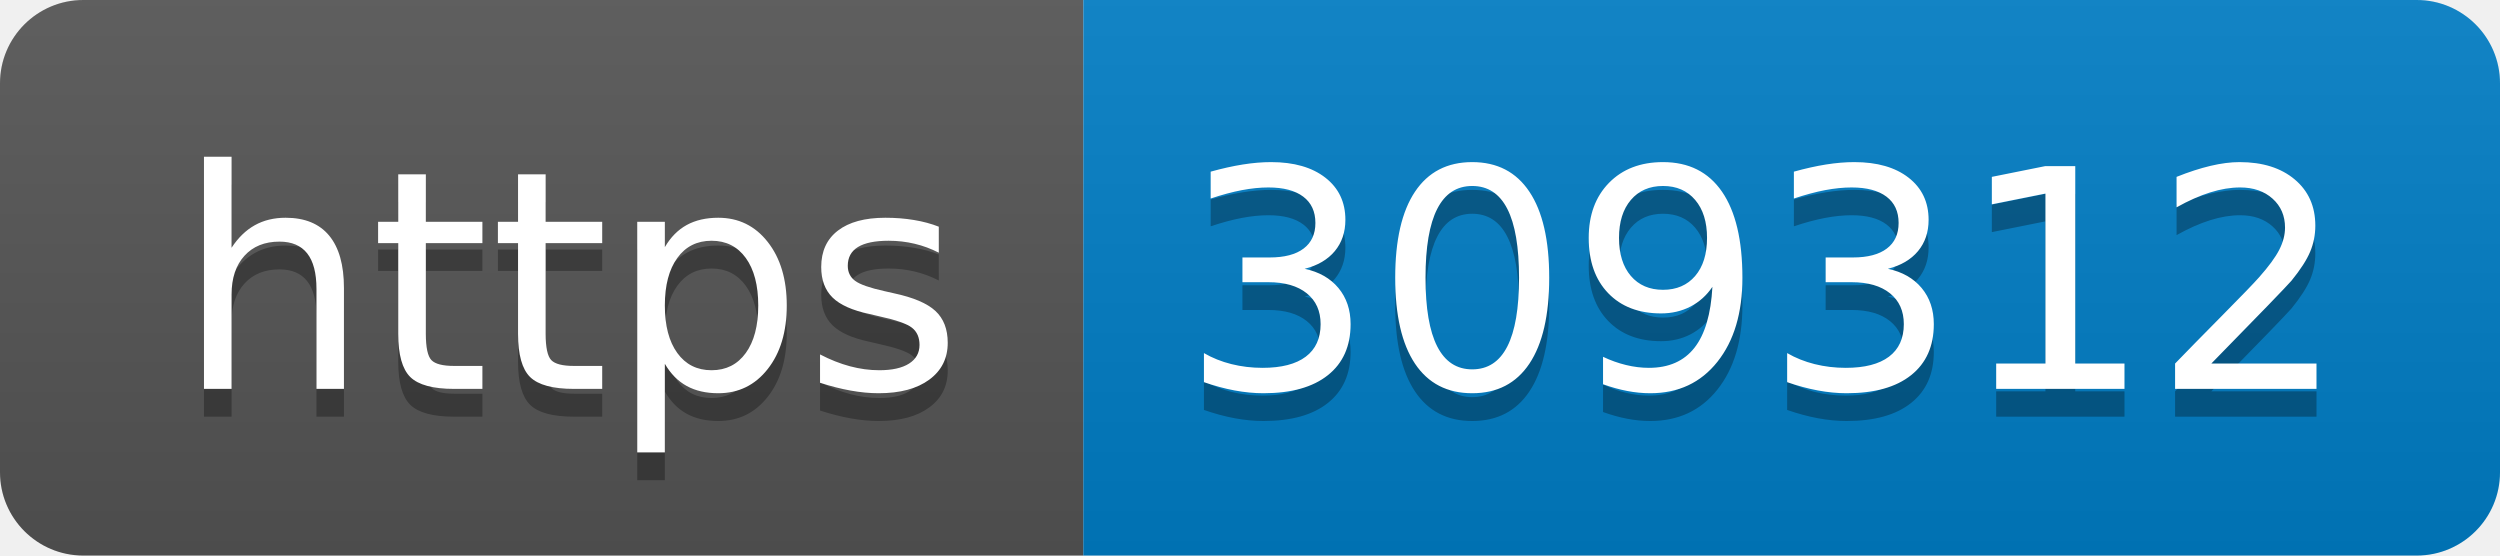
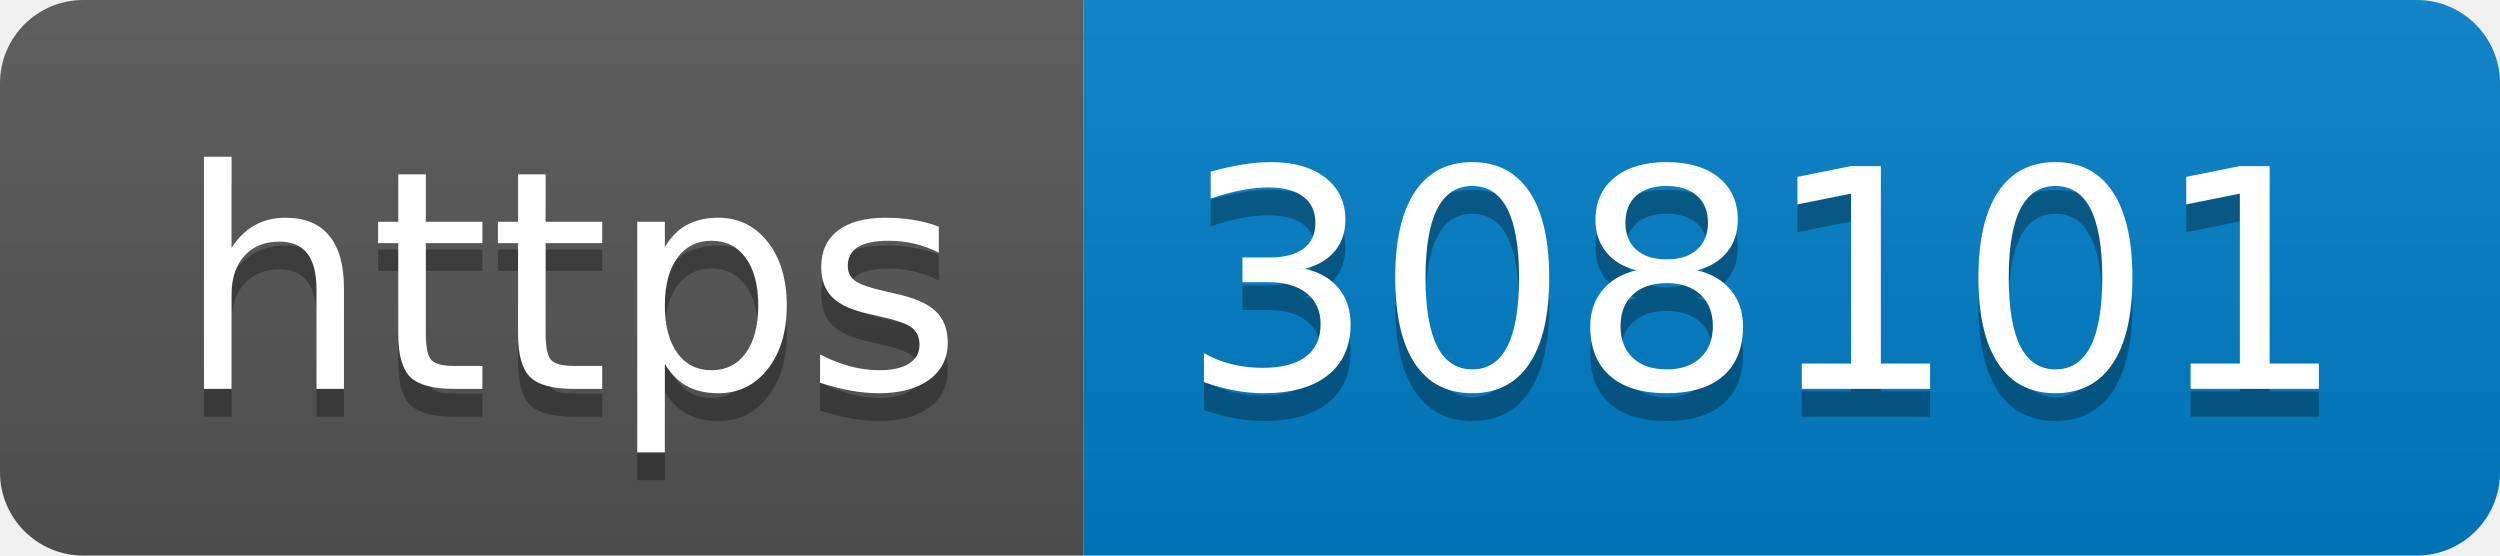
- <svg xmlns="http://www.w3.org/2000/svg" width="90" height="20" role="img" aria-label="https: 309312">
+ <svg xmlns="http://www.w3.org/2000/svg" width="90" height="20" role="img" aria-label="https: 308101">
  <linearGradient id="s" x2="0" y2="100%">
    <stop offset="0" stop-color="#bbb" stop-opacity=".1" />
    <stop offset="1" stop-opacity=".1" />
  </linearGradient>
  <clipPath id="r">
    <rect width="90" height="20" rx="3" fill="#fff" />
  </clipPath>
  <g clip-path="url(#r)">
    <rect width="39" height="20" fill="#555" />
    <rect x="39" width="51" height="20" fill="#007ec6" />
    <rect width="90" height="20" fill="url(#s)" />
  </g>
  <g fill="#fff" text-anchor="middle" font-family="Verdana,Geneva,DejaVu Sans,sans-serif" text-rendering="geometricPrecision" font-size="110">
    <text aria-hidden="true" x="205" y="150" fill="#010101" fill-opacity=".3" transform="scale(.1)" textLength="290">https</text>
    <text x="205" y="140" transform="scale(.1)" fill="#fff" textLength="290">https</text>
-     <text aria-hidden="true" x="635" y="150" fill="#010101" fill-opacity=".3" transform="scale(.1)" textLength="410">309312</text>
-     <text x="635" y="140" transform="scale(.1)" fill="#fff" textLength="410">309312</text>
+     <text aria-hidden="true" x="635" y="150" fill="#010101" fill-opacity=".3" transform="scale(.1)" textLength="410">308101</text>
+     <text x="635" y="140" transform="scale(.1)" fill="#fff" textLength="410">308101</text>
  </g>
</svg>
